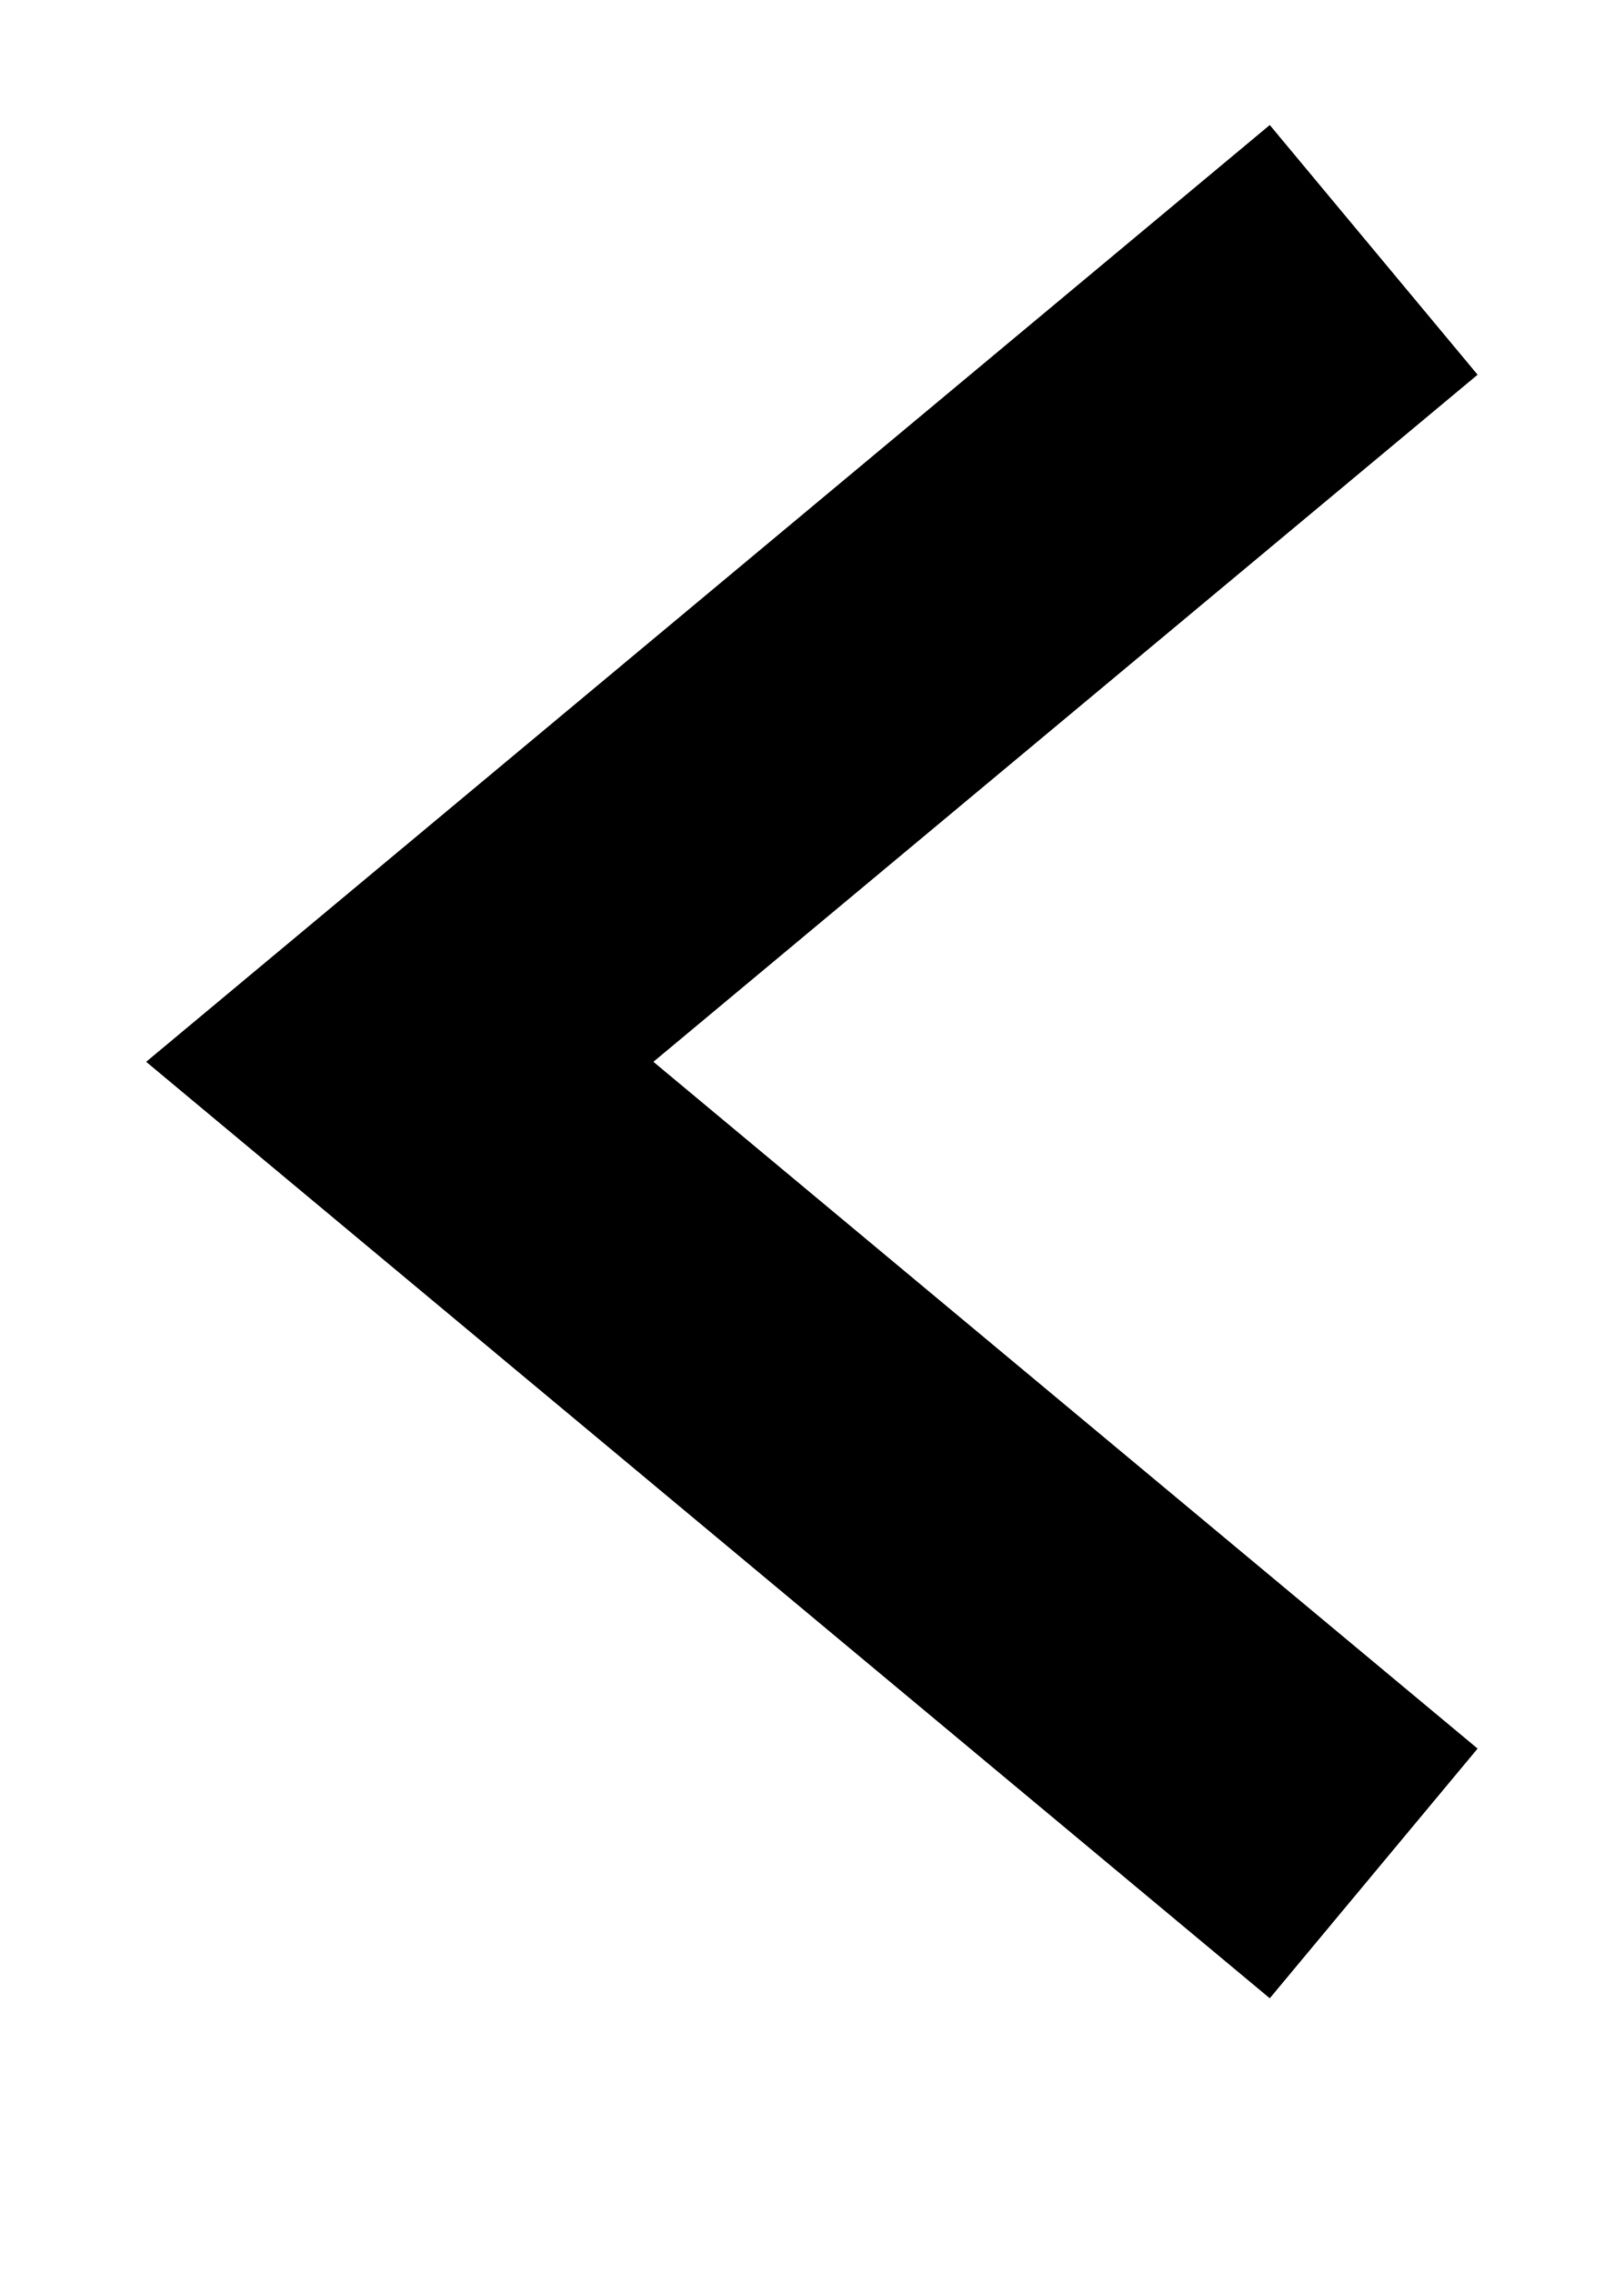
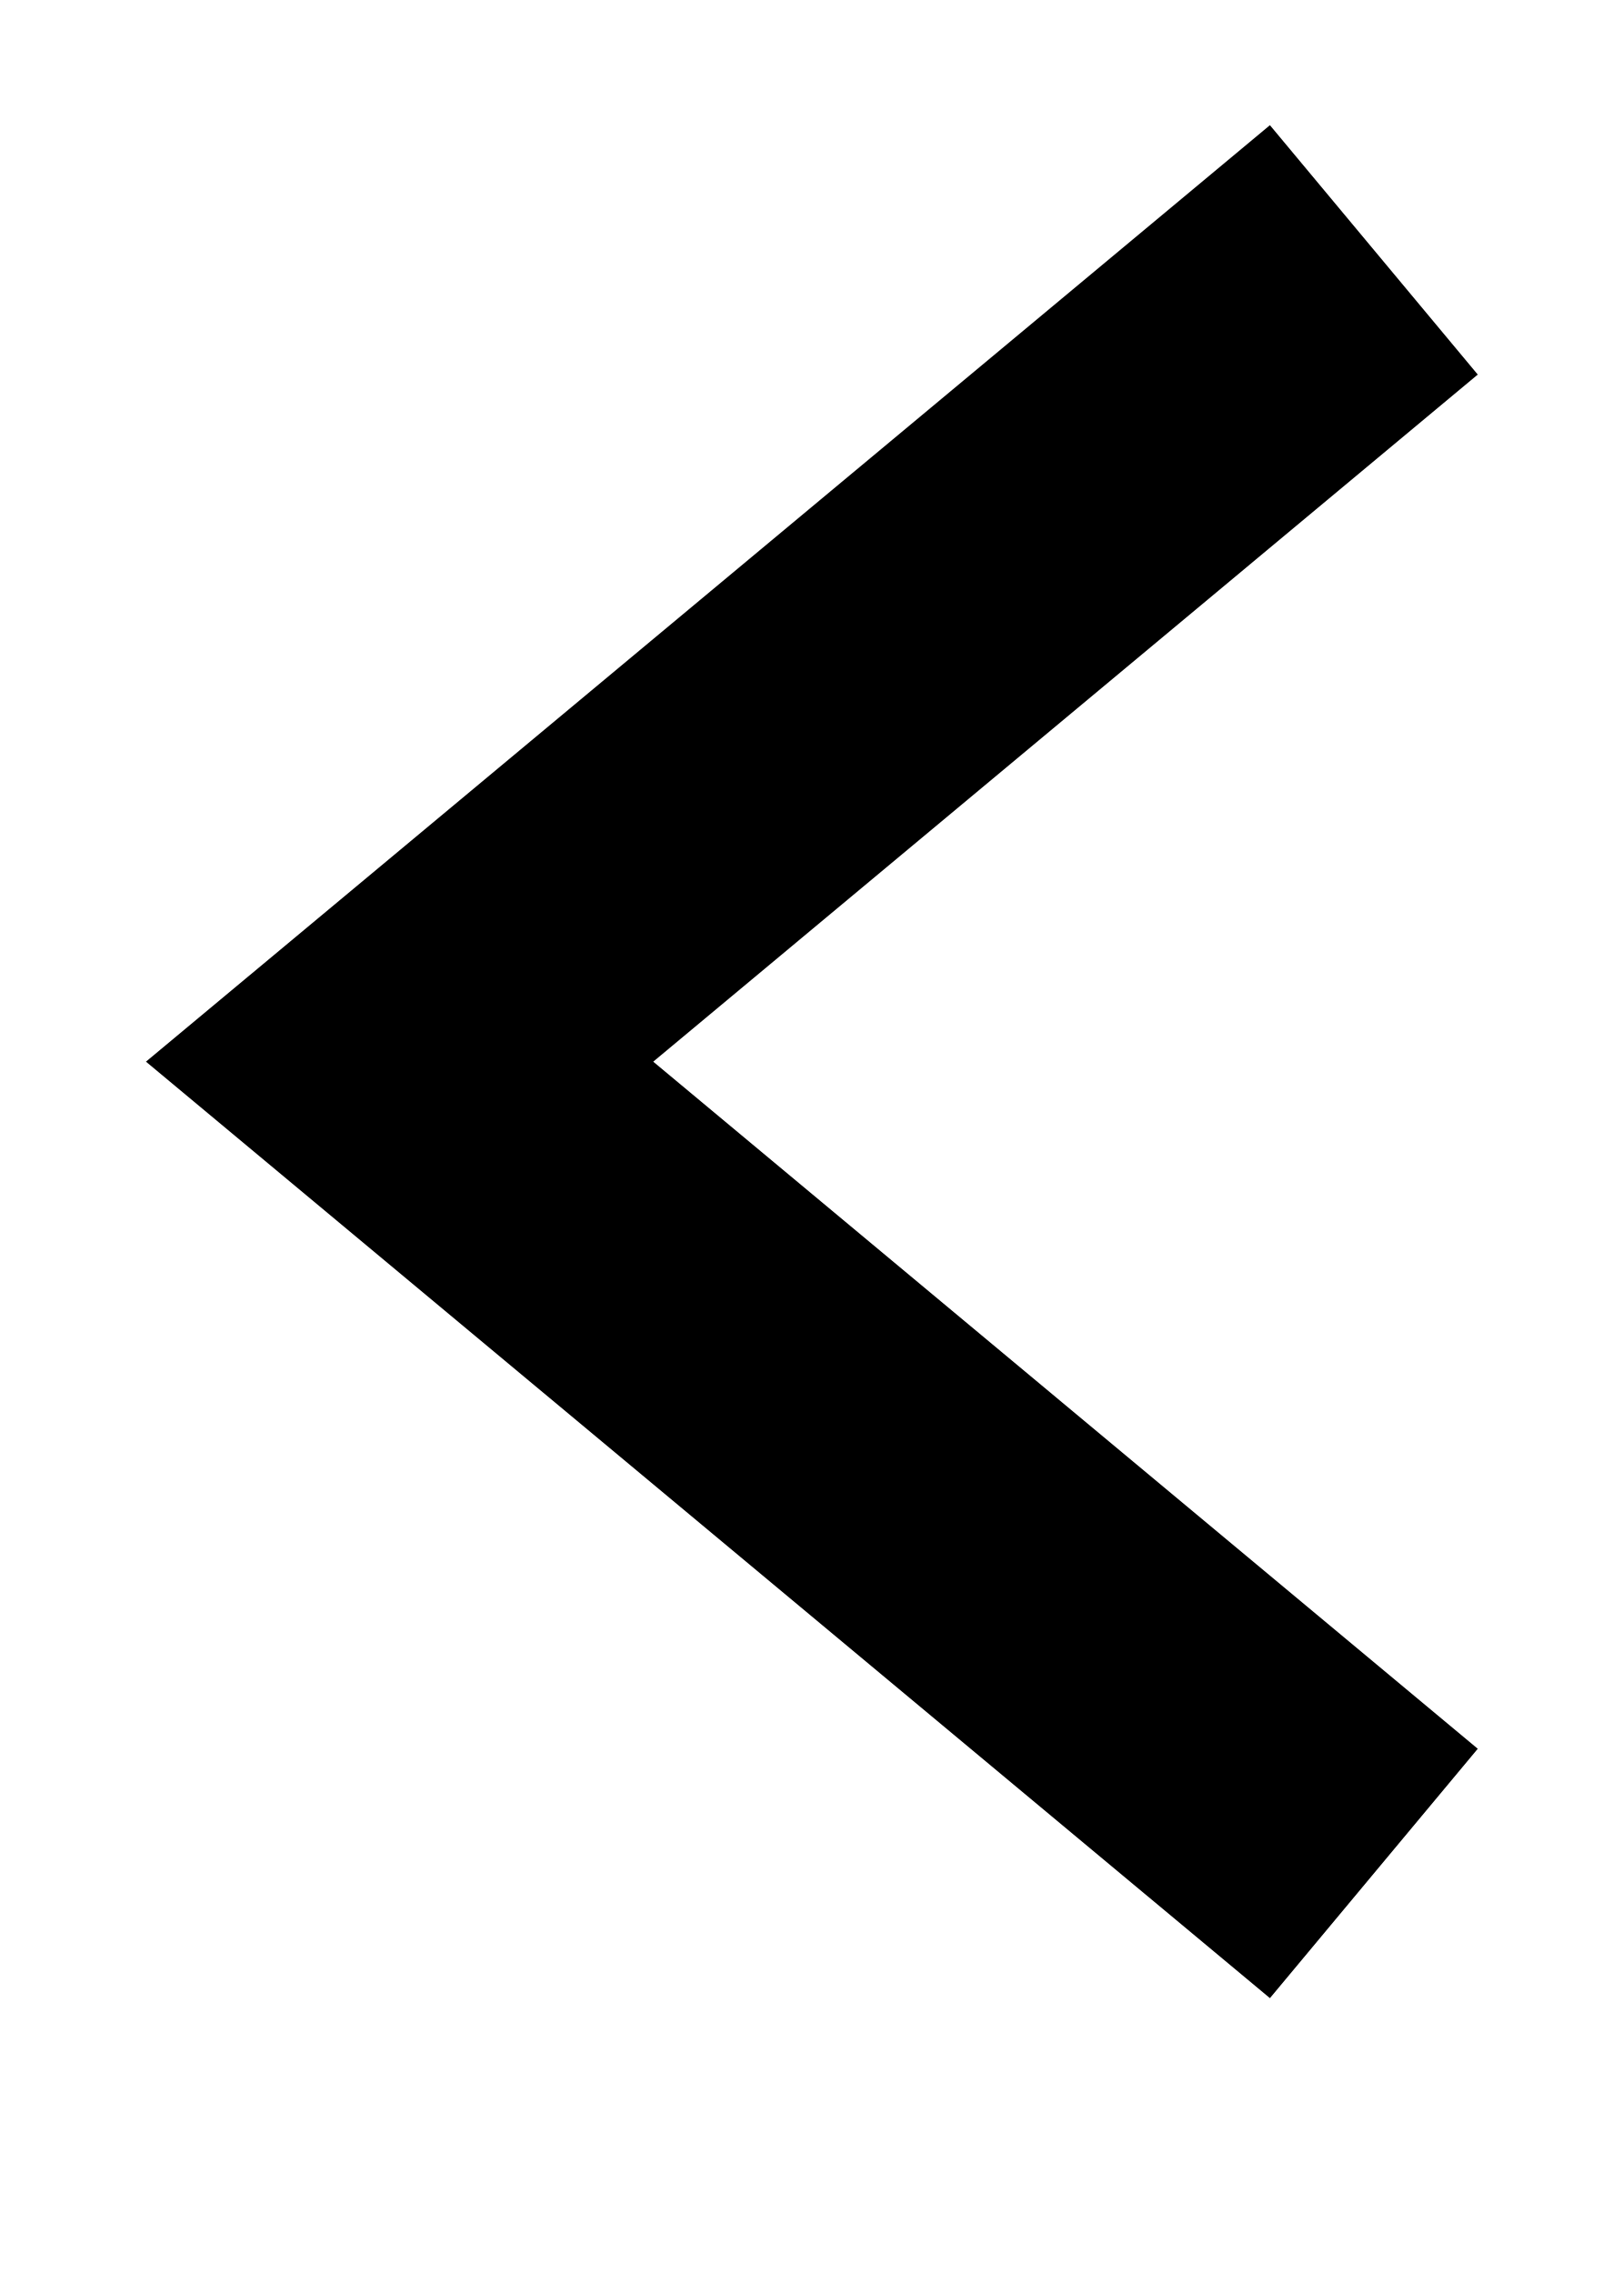
- <svg xmlns="http://www.w3.org/2000/svg" viewBox="0 0 5 7">
-   <path d="M4.55 1.154L3.91.385.45 3.27l3.46 2.884.64-.769L2.012 3.27z" />
+ <svg xmlns="http://www.w3.org/2000/svg" viewBox="0 0 5 7" version="1.1">
+   <g id="v4-(October)" stroke="none" stroke-width="1">
+     <g id="59" transform="translate(-17, -71)" fill-rule="nonzero">
+       <polygon id="Path-5-Copy-2" transform="translate(19.5, 74.26953) rotate(-90) translate(-19.5, -74.26953) " points="21.616 76.32 22.384 75.68 19.5 72.219 16.616 75.68 17.384 76.32 19.5 73.781" />
+     </g>
+   </g>
</svg>
